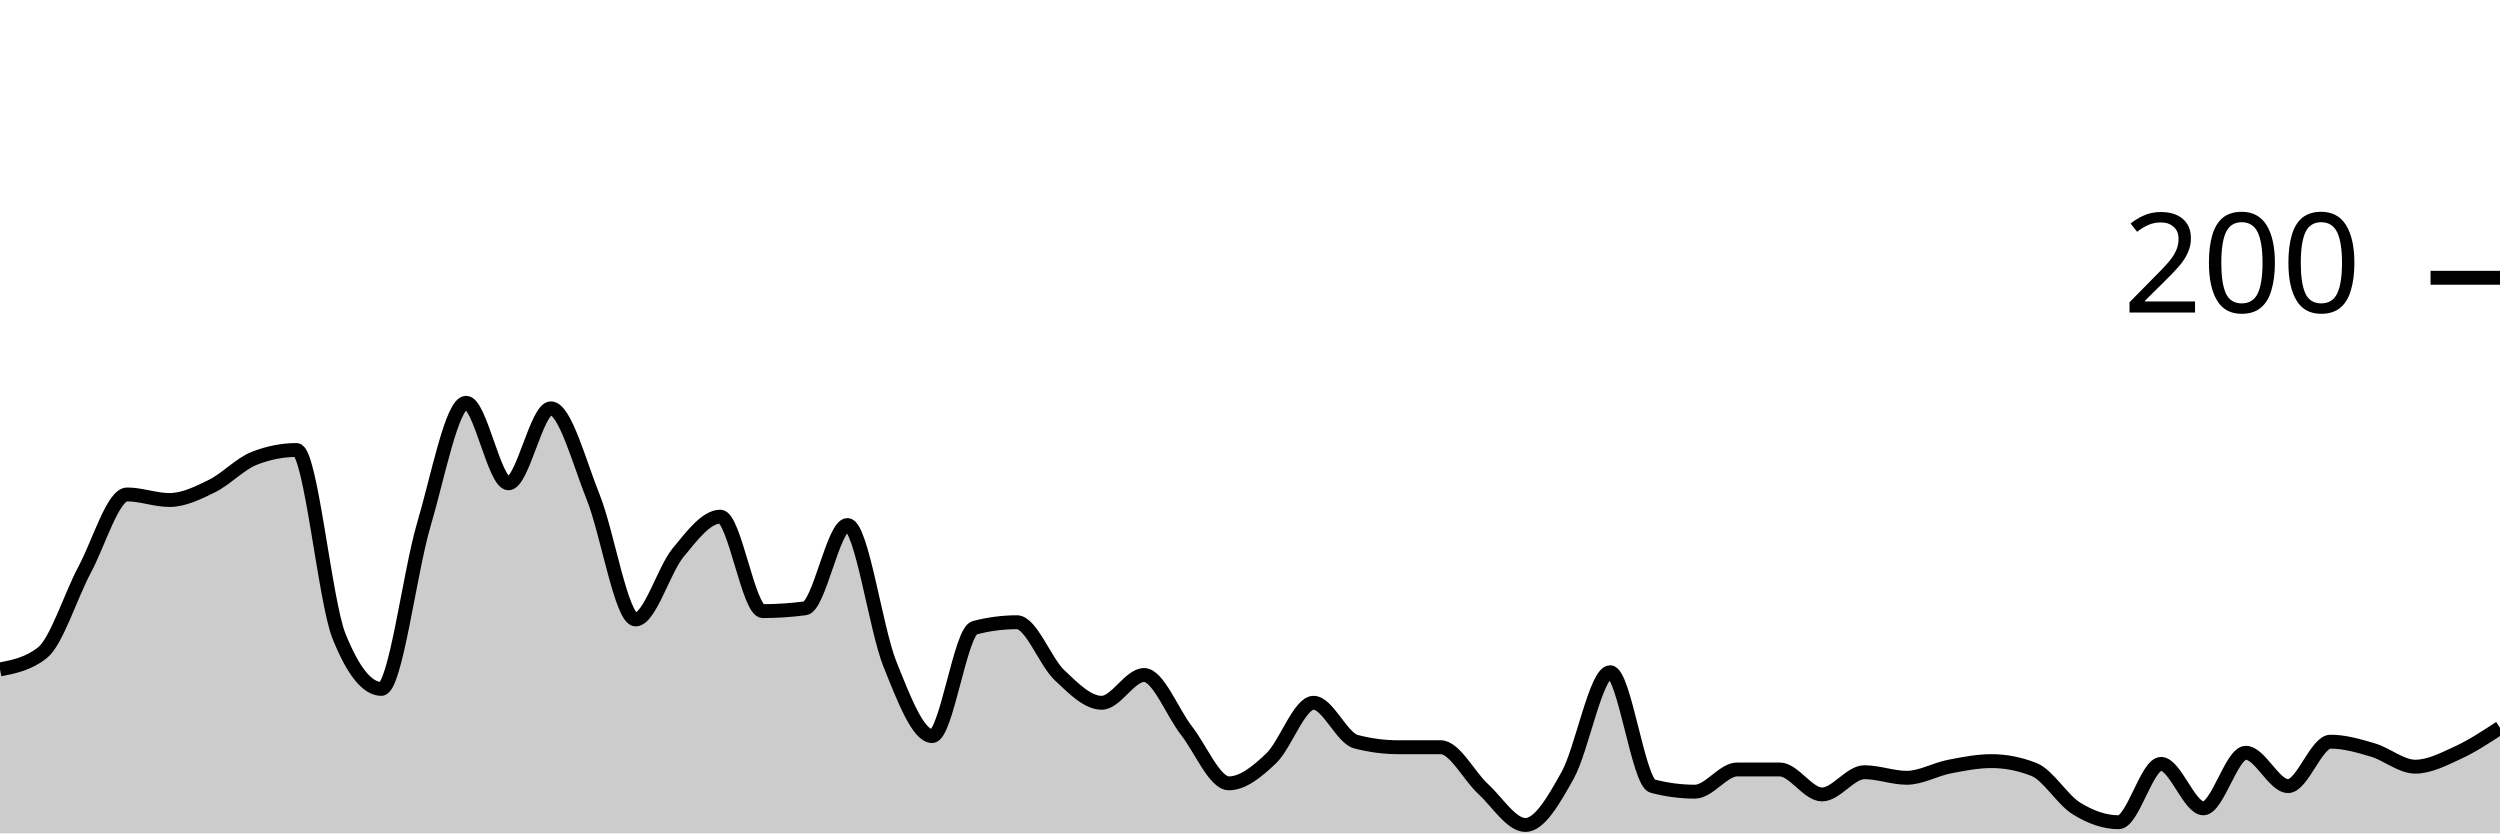
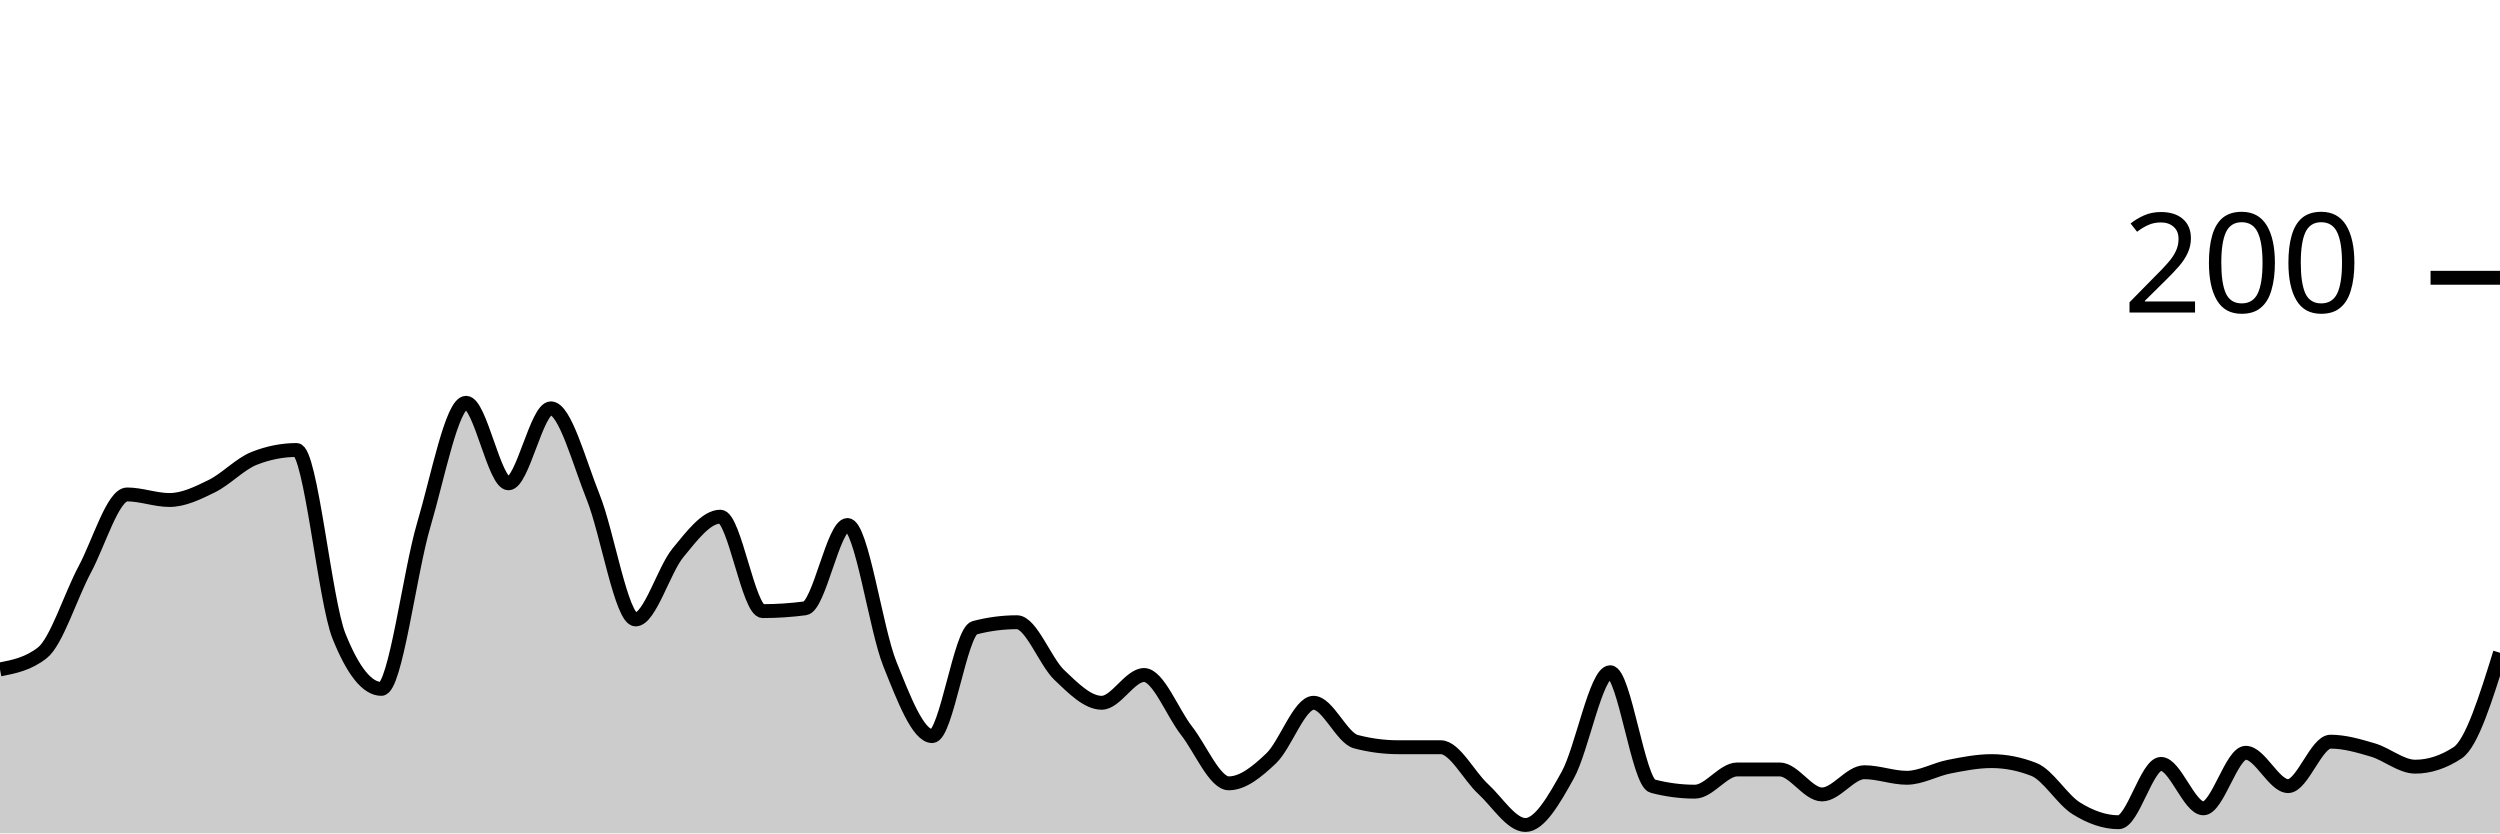
<svg xmlns="http://www.w3.org/2000/svg" viewBox="0 0 180 60">
  <g transform="translate(0,20)">
-     <path class="area" fill="rgba(0, 0, 0, 0.2)" d="M0,28.2C1.017,28,2.034,27.8,3.051,27C4.068,26.2,5.085,22.9,6.102,21C7.119,19.1,8.136,15.6,9.153,15.6C10.169,15.6,11.186,16,12.203,16C13.22,16,14.237,15.5,15.254,15C16.271,14.5,17.288,13.4,18.305,13C19.322,12.6,20.339,12.4,21.356,12.4C22.373,12.4,23.39,23.267,24.407,25.8C25.424,28.333,26.441,29.6,27.458,29.6C28.475,29.6,29.492,21.233,30.508,17.8C31.525,14.367,32.542,9,33.559,9C34.576,9,35.593,14.8,36.61,14.8C37.627,14.8,38.644,9.4,39.661,9.4C40.678,9.4,41.695,13.267,42.712,15.8C43.729,18.333,44.746,24.6,45.763,24.6C46.78,24.6,47.797,21.033,48.814,19.8C49.831,18.567,50.847,17.2,51.864,17.2C52.881,17.2,53.898,24,54.915,24C55.932,24,56.949,23.933,57.966,23.8C58.983,23.667,60,17.8,61.017,17.8C62.034,17.8,63.051,25.267,64.068,27.8C65.085,30.333,66.102,33,67.119,33C68.136,33,69.153,25.467,70.169,25.2C71.186,24.933,72.203,24.8,73.22,24.8C74.237,24.8,75.254,27.633,76.271,28.6C77.288,29.567,78.305,30.6,79.322,30.6C80.339,30.6,81.356,28.6,82.373,28.6C83.39,28.6,84.407,31.3,85.424,32.6C86.441,33.9,87.458,36.4,88.475,36.4C89.492,36.4,90.508,35.567,91.525,34.6C92.542,33.633,93.559,30.6,94.576,30.6C95.593,30.6,96.61,33.133,97.627,33.4C98.644,33.667,99.661,33.8,100.678,33.8C101.695,33.8,102.712,33.8,103.729,33.8C104.746,33.8,105.763,35.867,106.78,36.8C107.797,37.733,108.814,39.4,109.831,39.4C110.847,39.4,111.864,37.633,112.881,35.8C113.898,33.967,114.915,28.4,115.932,28.4C116.949,28.4,117.966,36.333,118.983,36.6C120,36.867,121.017,37,122.034,37C123.051,37,124.068,35.4,125.085,35.4C126.102,35.4,127.119,35.4,128.136,35.4C129.153,35.4,130.169,37.2,131.186,37.2C132.203,37.2,133.22,35.6,134.237,35.6C135.254,35.6,136.271,36,137.288,36C138.305,36,139.322,35.4,140.339,35.2C141.356,35,142.373,34.8,143.39,34.8C144.407,34.8,145.424,35,146.441,35.4C147.458,35.8,148.475,37.567,149.492,38.2C150.508,38.833,151.525,39.2,152.542,39.2C153.559,39.2,154.576,35,155.593,35C156.61,35,157.627,38.2,158.644,38.2C159.661,38.2,160.678,34.2,161.695,34.2C162.712,34.2,163.729,36.6,164.746,36.6C165.763,36.6,166.78,33.4,167.797,33.4C168.814,33.4,169.831,33.7,170.847,34C171.864,34.3,172.881,35.2,173.898,35.2C174.915,35.2,175.932,34.667,176.949,34.2C177.966,33.733,178.983,33.067,180,32.4L180,40C178.983,40,177.966,40,176.949,40C175.932,40,174.915,40,173.898,40C172.881,40,171.864,40,170.847,40C169.831,40,168.814,40,167.797,40C166.78,40,165.763,40,164.746,40C163.729,40,162.712,40,161.695,40C160.678,40,159.661,40,158.644,40C157.627,40,156.61,40,155.593,40C154.576,40,153.559,40,152.542,40C151.525,40,150.508,40,149.492,40C148.475,40,147.458,40,146.441,40C145.424,40,144.407,40,143.39,40C142.373,40,141.356,40,140.339,40C139.322,40,138.305,40,137.288,40C136.271,40,135.254,40,134.237,40C133.22,40,132.203,40,131.186,40C130.169,40,129.153,40,128.136,40C127.119,40,126.102,40,125.085,40C124.068,40,123.051,40,122.034,40C121.017,40,120,40,118.983,40C117.966,40,116.949,40,115.932,40C114.915,40,113.898,40,112.881,40C111.864,40,110.847,40,109.831,40C108.814,40,107.797,40,106.78,40C105.763,40,104.746,40,103.729,40C102.712,40,101.695,40,100.678,40C99.661,40,98.644,40,97.627,40C96.61,40,95.593,40,94.576,40C93.559,40,92.542,40,91.525,40C90.508,40,89.492,40,88.475,40C87.458,40,86.441,40,85.424,40C84.407,40,83.39,40,82.373,40C81.356,40,80.339,40,79.322,40C78.305,40,77.288,40,76.271,40C75.254,40,74.237,40,73.22,40C72.203,40,71.186,40,70.169,40C69.153,40,68.136,40,67.119,40C66.102,40,65.085,40,64.068,40C63.051,40,62.034,40,61.017,40C60,40,58.983,40,57.966,40C56.949,40,55.932,40,54.915,40C53.898,40,52.881,40,51.864,40C50.847,40,49.831,40,48.814,40C47.797,40,46.78,40,45.763,40C44.746,40,43.729,40,42.712,40C41.695,40,40.678,40,39.661,40C38.644,40,37.627,40,36.61,40C35.593,40,34.576,40,33.559,40C32.542,40,31.525,40,30.508,40C29.492,40,28.475,40,27.458,40C26.441,40,25.424,40,24.407,40C23.39,40,22.373,40,21.356,40C20.339,40,19.322,40,18.305,40C17.288,40,16.271,40,15.254,40C14.237,40,13.22,40,12.203,40C11.186,40,10.169,40,9.153,40C8.136,40,7.119,40,6.102,40C5.085,40,4.068,40,3.051,40C2.034,40,1.017,40,0,40Z" />
-     <path class="line" stroke="black" fill="none" d="M0,28.2C1.017,28,2.034,27.8,3.051,27C4.068,26.2,5.085,22.9,6.102,21C7.119,19.1,8.136,15.6,9.153,15.6C10.169,15.6,11.186,16,12.203,16C13.22,16,14.237,15.5,15.254,15C16.271,14.5,17.288,13.4,18.305,13C19.322,12.6,20.339,12.4,21.356,12.4C22.373,12.4,23.39,23.267,24.407,25.8C25.424,28.333,26.441,29.6,27.458,29.6C28.475,29.6,29.492,21.233,30.508,17.8C31.525,14.367,32.542,9,33.559,9C34.576,9,35.593,14.8,36.61,14.8C37.627,14.8,38.644,9.4,39.661,9.4C40.678,9.4,41.695,13.267,42.712,15.8C43.729,18.333,44.746,24.6,45.763,24.6C46.78,24.6,47.797,21.033,48.814,19.8C49.831,18.567,50.847,17.2,51.864,17.2C52.881,17.2,53.898,24,54.915,24C55.932,24,56.949,23.933,57.966,23.8C58.983,23.667,60,17.8,61.017,17.8C62.034,17.8,63.051,25.267,64.068,27.8C65.085,30.333,66.102,33,67.119,33C68.136,33,69.153,25.467,70.169,25.2C71.186,24.933,72.203,24.8,73.22,24.8C74.237,24.8,75.254,27.633,76.271,28.6C77.288,29.567,78.305,30.6,79.322,30.6C80.339,30.6,81.356,28.6,82.373,28.6C83.39,28.6,84.407,31.3,85.424,32.6C86.441,33.9,87.458,36.4,88.475,36.4C89.492,36.4,90.508,35.567,91.525,34.6C92.542,33.633,93.559,30.6,94.576,30.6C95.593,30.6,96.61,33.133,97.627,33.4C98.644,33.667,99.661,33.8,100.678,33.8C101.695,33.8,102.712,33.8,103.729,33.8C104.746,33.8,105.763,35.867,106.78,36.8C107.797,37.733,108.814,39.4,109.831,39.4C110.847,39.4,111.864,37.633,112.881,35.8C113.898,33.967,114.915,28.4,115.932,28.4C116.949,28.4,117.966,36.333,118.983,36.6C120,36.867,121.017,37,122.034,37C123.051,37,124.068,35.4,125.085,35.4C126.102,35.4,127.119,35.4,128.136,35.4C129.153,35.4,130.169,37.2,131.186,37.2C132.203,37.2,133.22,35.6,134.237,35.6C135.254,35.6,136.271,36,137.288,36C138.305,36,139.322,35.4,140.339,35.2C141.356,35,142.373,34.8,143.39,34.8C144.407,34.8,145.424,35,146.441,35.4C147.458,35.8,148.475,37.567,149.492,38.2C150.508,38.833,151.525,39.2,152.542,39.2C153.559,39.2,154.576,35,155.593,35C156.61,35,157.627,38.2,158.644,38.2C159.661,38.2,160.678,34.2,161.695,34.2C162.712,34.2,163.729,36.6,164.746,36.6C165.763,36.6,166.78,33.4,167.797,33.4C168.814,33.4,169.831,33.7,170.847,34C171.864,34.3,172.881,35.2,173.898,35.2C174.915,35.2,175.932,34.667,176.949,34.2C177.966,33.733,178.983,33.067,180,32.4" />
+     <path class="area" fill="rgba(0, 0, 0, 0.2)" d="M0,28.2C1.017,28,2.034,27.8,3.051,27C4.068,26.2,5.085,22.9,6.102,21C7.119,19.1,8.136,15.6,9.153,15.6C10.169,15.6,11.186,16,12.203,16C13.22,16,14.237,15.5,15.254,15C16.271,14.5,17.288,13.4,18.305,13C19.322,12.6,20.339,12.4,21.356,12.4C22.373,12.4,23.39,23.267,24.407,25.8C25.424,28.333,26.441,29.6,27.458,29.6C28.475,29.6,29.492,21.233,30.508,17.8C31.525,14.367,32.542,9,33.559,9C34.576,9,35.593,14.8,36.61,14.8C37.627,14.8,38.644,9.4,39.661,9.4C40.678,9.4,41.695,13.267,42.712,15.8C43.729,18.333,44.746,24.6,45.763,24.6C46.78,24.6,47.797,21.033,48.814,19.8C49.831,18.567,50.847,17.2,51.864,17.2C52.881,17.2,53.898,24,54.915,24C55.932,24,56.949,23.933,57.966,23.8C58.983,23.667,60,17.8,61.017,17.8C62.034,17.8,63.051,25.267,64.068,27.8C65.085,30.333,66.102,33,67.119,33C68.136,33,69.153,25.467,70.169,25.2C71.186,24.933,72.203,24.8,73.22,24.8C74.237,24.8,75.254,27.633,76.271,28.6C77.288,29.567,78.305,30.6,79.322,30.6C80.339,30.6,81.356,28.6,82.373,28.6C83.39,28.6,84.407,31.3,85.424,32.6C86.441,33.9,87.458,36.4,88.475,36.4C89.492,36.4,90.508,35.567,91.525,34.6C92.542,33.633,93.559,30.6,94.576,30.6C95.593,30.6,96.61,33.133,97.627,33.4C98.644,33.667,99.661,33.8,100.678,33.8C101.695,33.8,102.712,33.8,103.729,33.8C104.746,33.8,105.763,35.867,106.78,36.8C107.797,37.733,108.814,39.4,109.831,39.4C110.847,39.4,111.864,37.633,112.881,35.8C113.898,33.967,114.915,28.4,115.932,28.4C116.949,28.4,117.966,36.333,118.983,36.6C120,36.867,121.017,37,122.034,37C123.051,37,124.068,35.4,125.085,35.4C126.102,35.4,127.119,35.4,128.136,35.4C129.153,35.4,130.169,37.2,131.186,37.2C132.203,37.2,133.22,35.6,134.237,35.6C135.254,35.6,136.271,36,137.288,36C138.305,36,139.322,35.4,140.339,35.2C141.356,35,142.373,34.8,143.39,34.8C144.407,34.8,145.424,35,146.441,35.4C147.458,35.8,148.475,37.567,149.492,38.2C150.508,38.833,151.525,39.2,152.542,39.2C153.559,39.2,154.576,35,155.593,35C156.61,35,157.627,38.2,158.644,38.2C159.661,38.2,160.678,34.2,161.695,34.2C162.712,34.2,163.729,36.6,164.746,36.6C165.763,36.6,166.78,33.4,167.797,33.4C168.814,33.4,169.831,33.7,170.847,34C171.864,34.3,172.881,35.2,173.898,35.2C174.915,35.2,175.932,34.867,176.949,34.2C177.966,33.533,178.983,30.267,180,27L180,40C178.983,40,177.966,40,176.949,40C175.932,40,174.915,40,173.898,40C172.881,40,171.864,40,170.847,40C169.831,40,168.814,40,167.797,40C166.78,40,165.763,40,164.746,40C163.729,40,162.712,40,161.695,40C160.678,40,159.661,40,158.644,40C157.627,40,156.61,40,155.593,40C154.576,40,153.559,40,152.542,40C151.525,40,150.508,40,149.492,40C148.475,40,147.458,40,146.441,40C145.424,40,144.407,40,143.39,40C142.373,40,141.356,40,140.339,40C139.322,40,138.305,40,137.288,40C136.271,40,135.254,40,134.237,40C133.22,40,132.203,40,131.186,40C130.169,40,129.153,40,128.136,40C127.119,40,126.102,40,125.085,40C124.068,40,123.051,40,122.034,40C121.017,40,120,40,118.983,40C117.966,40,116.949,40,115.932,40C114.915,40,113.898,40,112.881,40C111.864,40,110.847,40,109.831,40C108.814,40,107.797,40,106.78,40C105.763,40,104.746,40,103.729,40C102.712,40,101.695,40,100.678,40C99.661,40,98.644,40,97.627,40C96.61,40,95.593,40,94.576,40C93.559,40,92.542,40,91.525,40C90.508,40,89.492,40,88.475,40C87.458,40,86.441,40,85.424,40C84.407,40,83.39,40,82.373,40C81.356,40,80.339,40,79.322,40C78.305,40,77.288,40,76.271,40C75.254,40,74.237,40,73.22,40C72.203,40,71.186,40,70.169,40C69.153,40,68.136,40,67.119,40C66.102,40,65.085,40,64.068,40C63.051,40,62.034,40,61.017,40C60,40,58.983,40,57.966,40C56.949,40,55.932,40,54.915,40C53.898,40,52.881,40,51.864,40C50.847,40,49.831,40,48.814,40C47.797,40,46.78,40,45.763,40C44.746,40,43.729,40,42.712,40C41.695,40,40.678,40,39.661,40C38.644,40,37.627,40,36.61,40C35.593,40,34.576,40,33.559,40C32.542,40,31.525,40,30.508,40C29.492,40,28.475,40,27.458,40C26.441,40,25.424,40,24.407,40C23.39,40,22.373,40,21.356,40C20.339,40,19.322,40,18.305,40C17.288,40,16.271,40,15.254,40C14.237,40,13.22,40,12.203,40C11.186,40,10.169,40,9.153,40C8.136,40,7.119,40,6.102,40C5.085,40,4.068,40,3.051,40C2.034,40,1.017,40,0,40Z" />
+     <path class="line" stroke="black" fill="none" d="M0,28.2C1.017,28,2.034,27.8,3.051,27C4.068,26.2,5.085,22.9,6.102,21C7.119,19.1,8.136,15.6,9.153,15.6C10.169,15.6,11.186,16,12.203,16C13.22,16,14.237,15.5,15.254,15C16.271,14.5,17.288,13.4,18.305,13C19.322,12.6,20.339,12.4,21.356,12.4C22.373,12.4,23.39,23.267,24.407,25.8C25.424,28.333,26.441,29.6,27.458,29.6C28.475,29.6,29.492,21.233,30.508,17.8C31.525,14.367,32.542,9,33.559,9C34.576,9,35.593,14.8,36.61,14.8C37.627,14.8,38.644,9.4,39.661,9.4C40.678,9.4,41.695,13.267,42.712,15.8C43.729,18.333,44.746,24.6,45.763,24.6C46.78,24.6,47.797,21.033,48.814,19.8C49.831,18.567,50.847,17.2,51.864,17.2C52.881,17.2,53.898,24,54.915,24C55.932,24,56.949,23.933,57.966,23.8C58.983,23.667,60,17.8,61.017,17.8C62.034,17.8,63.051,25.267,64.068,27.8C65.085,30.333,66.102,33,67.119,33C68.136,33,69.153,25.467,70.169,25.2C71.186,24.933,72.203,24.8,73.22,24.8C74.237,24.8,75.254,27.633,76.271,28.6C77.288,29.567,78.305,30.6,79.322,30.6C80.339,30.6,81.356,28.6,82.373,28.6C83.39,28.6,84.407,31.3,85.424,32.6C86.441,33.9,87.458,36.4,88.475,36.4C89.492,36.4,90.508,35.567,91.525,34.6C92.542,33.633,93.559,30.6,94.576,30.6C95.593,30.6,96.61,33.133,97.627,33.4C98.644,33.667,99.661,33.8,100.678,33.8C101.695,33.8,102.712,33.8,103.729,33.8C104.746,33.8,105.763,35.867,106.78,36.8C107.797,37.733,108.814,39.4,109.831,39.4C110.847,39.4,111.864,37.633,112.881,35.8C113.898,33.967,114.915,28.4,115.932,28.4C116.949,28.4,117.966,36.333,118.983,36.6C120,36.867,121.017,37,122.034,37C123.051,37,124.068,35.4,125.085,35.4C126.102,35.4,127.119,35.4,128.136,35.4C129.153,35.4,130.169,37.2,131.186,37.2C132.203,37.2,133.22,35.6,134.237,35.6C135.254,35.6,136.271,36,137.288,36C138.305,36,139.322,35.4,140.339,35.2C141.356,35,142.373,34.8,143.39,34.8C144.407,34.8,145.424,35,146.441,35.4C147.458,35.8,148.475,37.567,149.492,38.2C150.508,38.833,151.525,39.2,152.542,39.2C153.559,39.2,154.576,35,155.593,35C156.61,35,157.627,38.2,158.644,38.2C159.661,38.2,160.678,34.2,161.695,34.2C162.712,34.2,163.729,36.6,164.746,36.6C165.763,36.6,166.78,33.4,167.797,33.4C168.814,33.4,169.831,33.7,170.847,34C171.864,34.3,172.881,35.2,173.898,35.2C174.915,35.2,175.932,34.867,176.949,34.2C177.966,33.533,178.983,30.267,180,27" />
    <path class="axis-ceiling" stroke-width="1" stroke="black" fill="none" d="M175,0L180,0" />
    <text class="axis-ceiling-label" font-family="sans-serif" text-anchor="end" font-size="10px" x="170" y="2.5">200</text>
  </g>
</svg>
